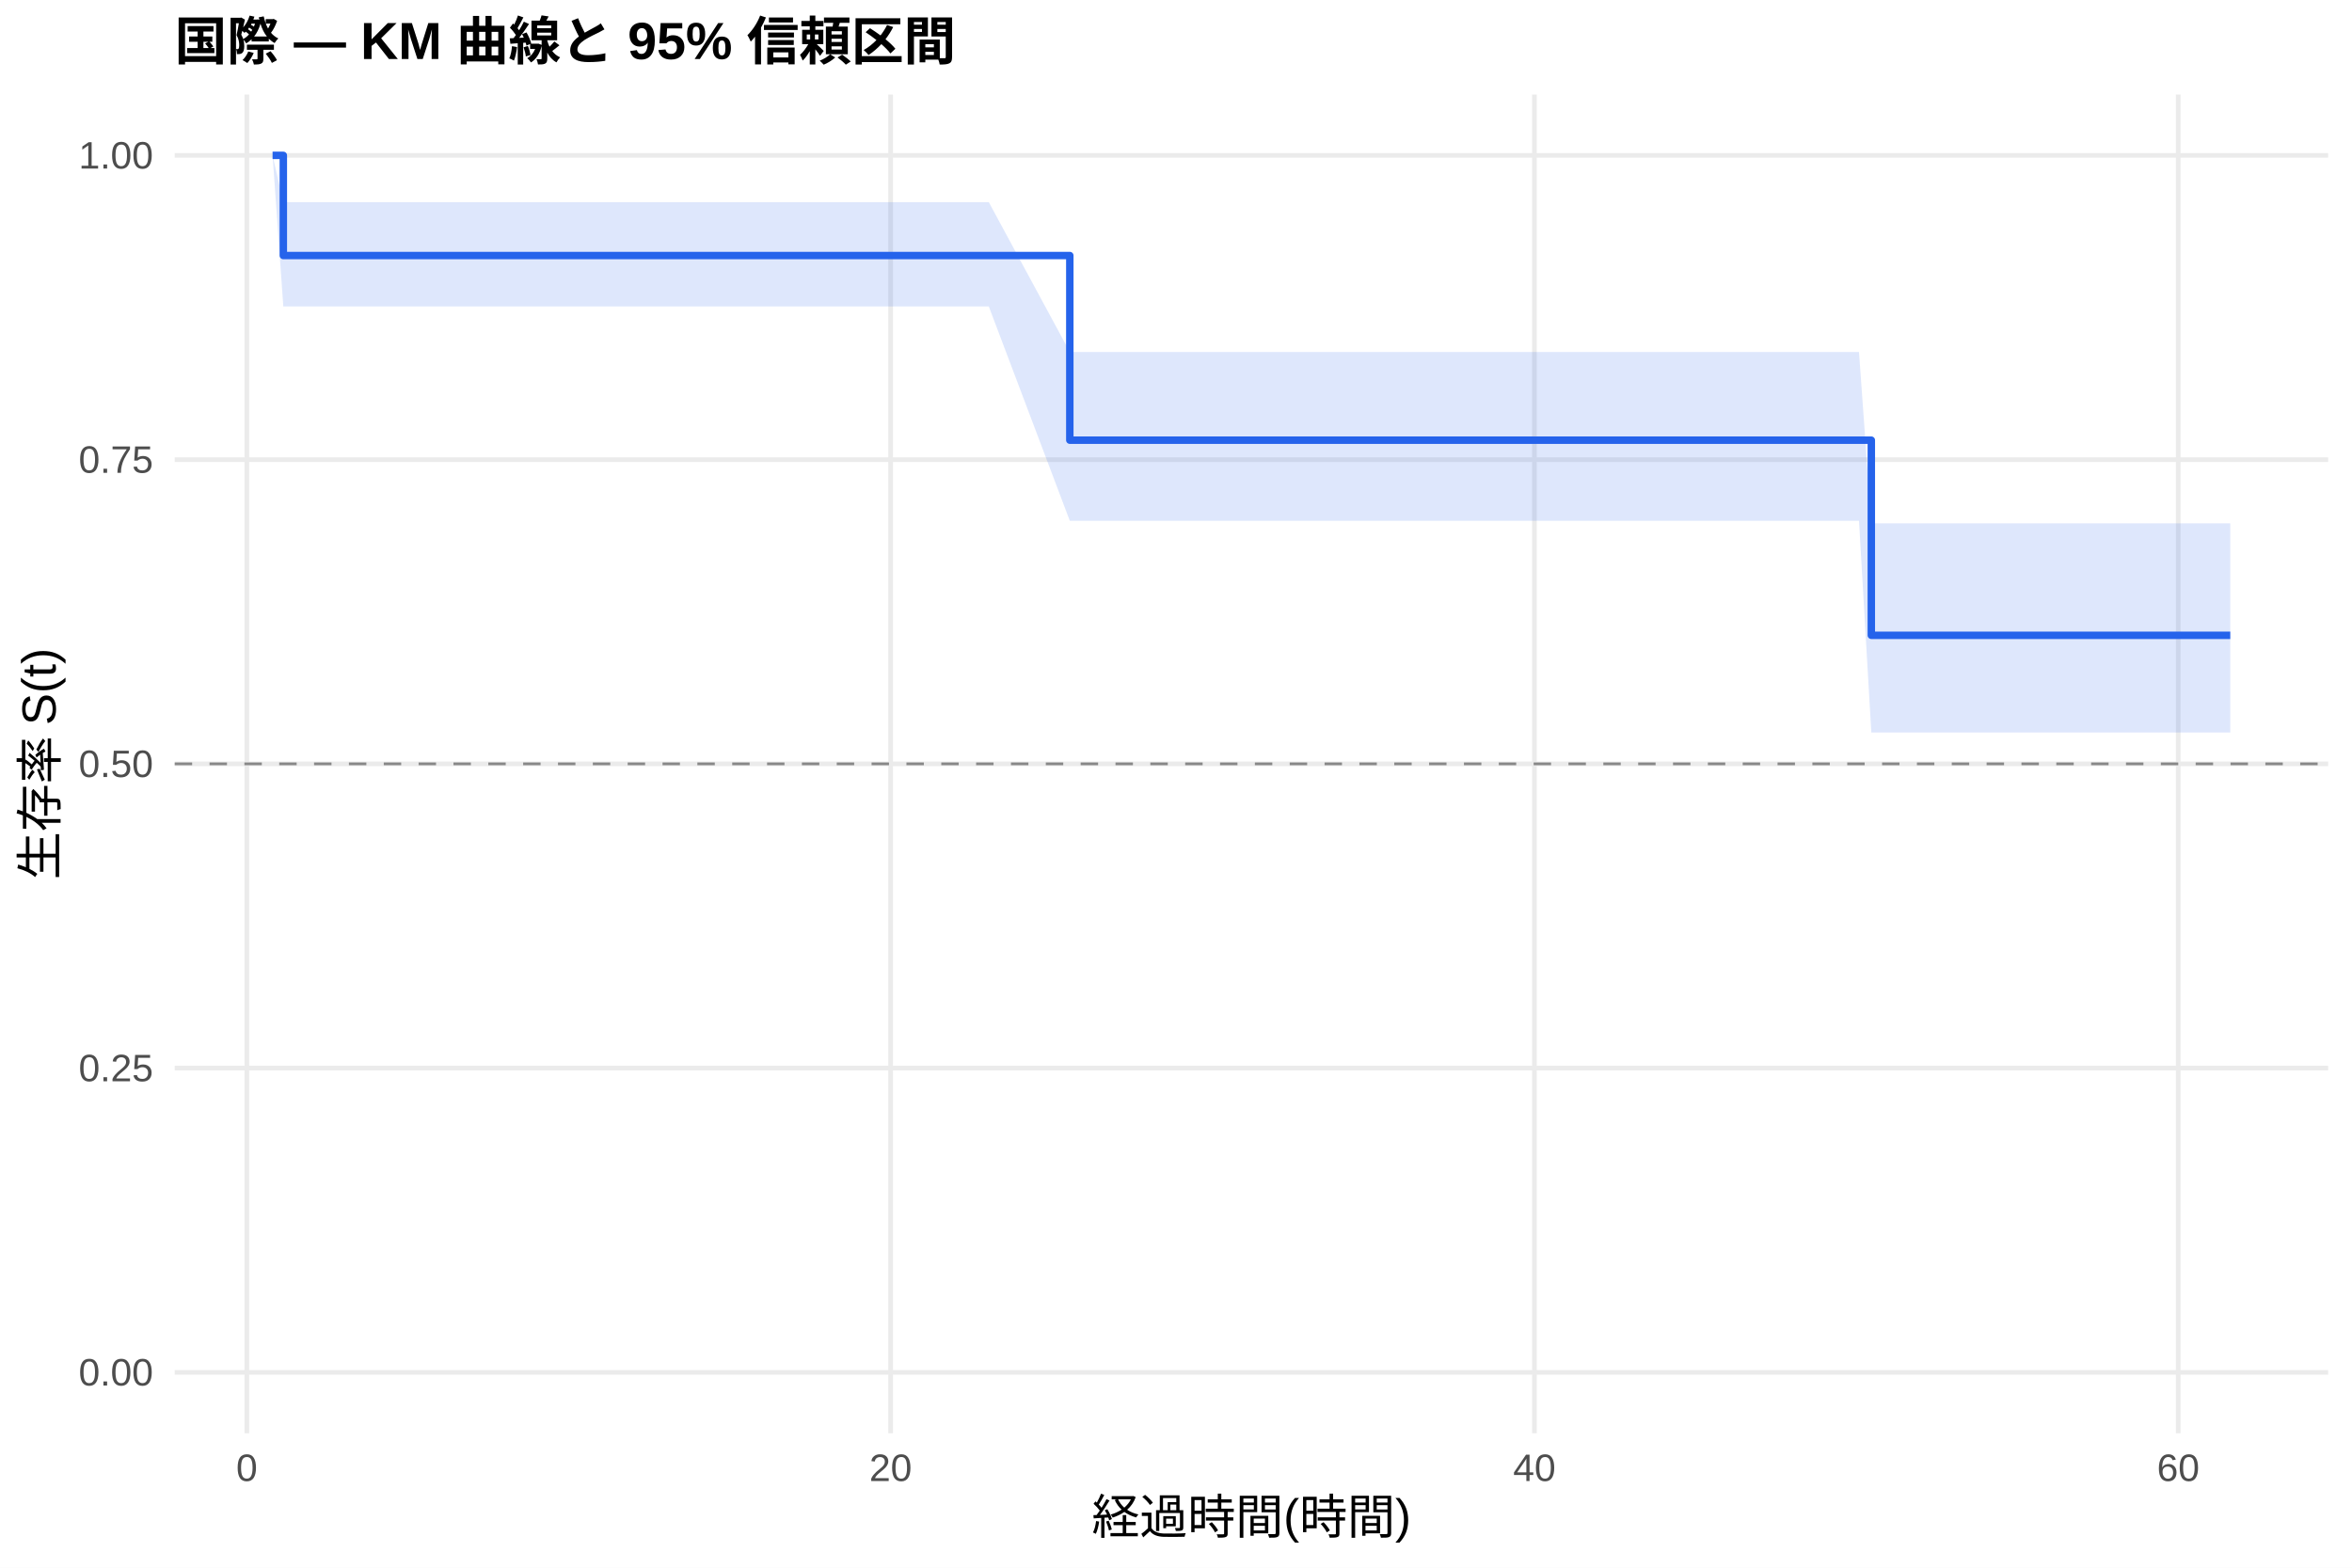
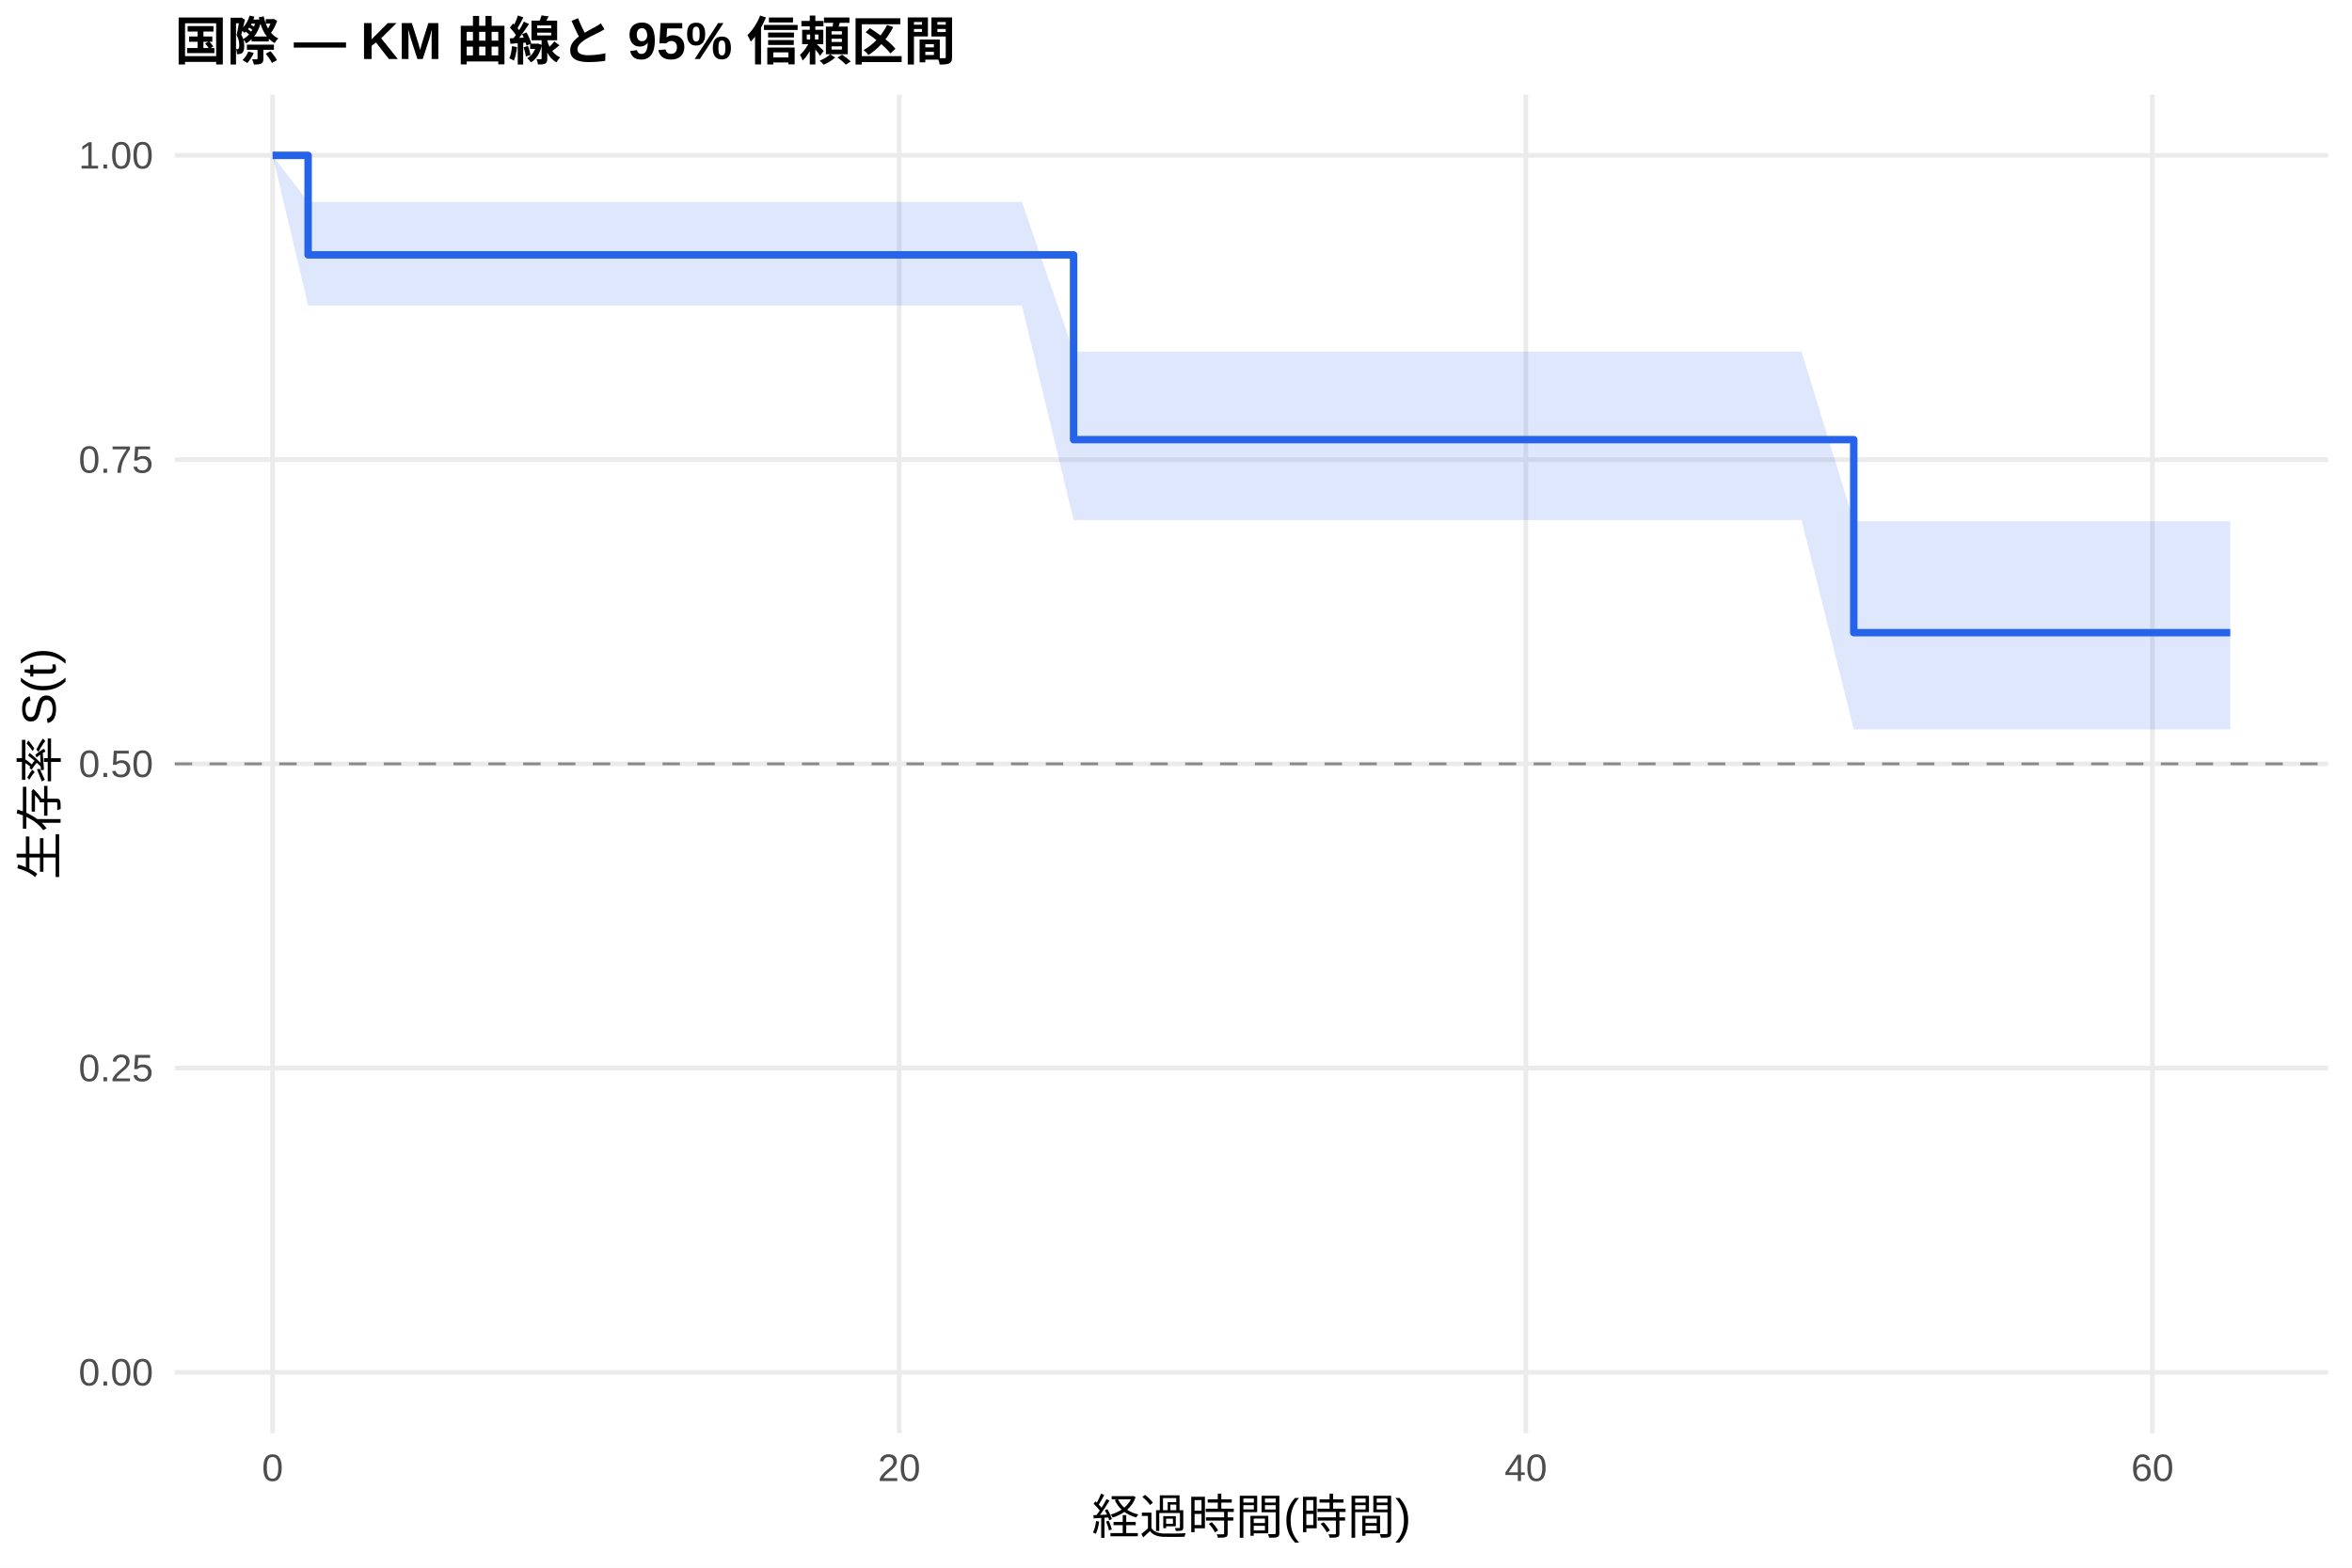
<svg xmlns="http://www.w3.org/2000/svg" width="540.00pt" height="360.00pt" viewBox="0 0 540.00 360.00">
  <g class="svglite">
    <defs>
      <style type="text/css">
    .svglite line, .svglite polyline, .svglite polygon, .svglite path, .svglite rect, .svglite circle {
      fill: none;
      stroke: #000000;
      stroke-linecap: round;
      stroke-linejoin: round;
      stroke-miterlimit: 10.00;
    }
    .svglite text {
      white-space: pre;
    }
    .svglite g.glyphgroup path {
      fill: inherit;
      stroke: none;
    }
  </style>
    </defs>
    <rect width="100%" height="100%" style="stroke: none; fill: #FFFFFF;" />
    <defs>
      <clipPath id="cpMC4wMHw1NDAuMDB8MC4wMHwzNjAuMDA=">
        <rect x="0.00" y="0.00" width="540.00" height="360.00" />
      </clipPath>
    </defs>
    <g clip-path="url(#cpMC4wMHw1NDAuMDB8MC4wMHwzNjAuMDA=)">
      <rect x="0" y="0.00" width="540.00" height="360.00" style="stroke-width: 1.07; stroke: none; fill: #FFFFFF;" />
    </g>
    <defs>
      <clipPath id="cpNDAuMTF8NTM0LjUyfDIxLjcxfDMyOS4xMg==">
        <rect x="40.11" y="21.71" width="494.41" height="307.41" />
      </clipPath>
    </defs>
    <g clip-path="url(#cpNDAuMTF8NTM0LjUyfDIxLjcxfDMyOS4xMg==)">
      <polyline points="40.11,315.14 534.52,315.14 " style="stroke-width: 1.07; stroke: #EBEBEB; stroke-linecap: butt;" />
      <polyline points="40.11,245.28 534.52,245.28 " style="stroke-width: 1.07; stroke: #EBEBEB; stroke-linecap: butt;" />
      <polyline points="40.11,175.41 534.52,175.41 " style="stroke-width: 1.07; stroke: #EBEBEB; stroke-linecap: butt;" />
      <polyline points="40.11,105.55 534.52,105.55 " style="stroke-width: 1.07; stroke: #EBEBEB; stroke-linecap: butt;" />
      <polyline points="40.11,35.68 534.52,35.68 " style="stroke-width: 1.07; stroke: #EBEBEB; stroke-linecap: butt;" />
-       <polyline points="56.67,329.12 56.67,21.71 " style="stroke-width: 1.07; stroke: #EBEBEB; stroke-linecap: butt;" />
-       <polyline points="204.48,329.12 204.48,21.71 " style="stroke-width: 1.07; stroke: #EBEBEB; stroke-linecap: butt;" />
-       <polyline points="352.29,329.12 352.29,21.71 " style="stroke-width: 1.07; stroke: #EBEBEB; stroke-linecap: butt;" />
-       <polyline points="500.10,329.12 500.10,21.71 " style="stroke-width: 1.07; stroke: #EBEBEB; stroke-linecap: butt;" />
-       <polygon points="62.58,35.68 65.05,46.42 72.31,46.42 95.59,46.42 103.23,46.42 159.77,46.42 165.80,46.42 176.89,46.42 183.79,46.42 210.64,46.42 220.37,46.42 227.02,46.42 245.62,80.83 272.72,80.83 280.11,80.83 287.38,80.83 323.59,80.83 336.89,80.83 343.17,80.83 354.14,80.83 367.81,80.83 374.58,80.83 381.97,80.83 388.13,80.83 410.92,80.83 426.81,80.83 429.64,120.18 450.46,120.18 487.29,120.18 493.45,120.18 512.05,120.18 512.05,168.21 493.45,168.21 487.29,168.21 450.46,168.21 429.64,168.21 426.81,119.59 410.92,119.59 388.13,119.59 381.97,119.59 374.58,119.59 367.81,119.59 354.14,119.59 343.17,119.59 336.89,119.59 323.59,119.59 287.38,119.59 280.11,119.59 272.72,119.59 245.62,119.59 227.02,70.37 220.37,70.37 210.64,70.37 183.79,70.37 176.89,70.37 165.80,70.37 159.77,70.37 103.23,70.37 95.59,70.37 72.31,70.37 65.05,70.37 62.58,35.68 " style="stroke-width: 0.00; stroke: none; stroke-linecap: butt; fill: #2563EB; fill-opacity: 0.15;" />
-       <polyline points="62.58,35.68 65.05,46.42 72.31,46.42 95.59,46.42 103.23,46.42 159.77,46.42 165.80,46.42 176.89,46.42 183.79,46.42 210.64,46.42 220.37,46.42 227.02,46.42 245.62,80.83 272.72,80.83 280.11,80.83 287.38,80.83 323.59,80.83 336.89,80.83 343.17,80.83 354.14,80.83 367.81,80.83 374.58,80.83 381.97,80.83 388.13,80.83 410.92,80.83 426.81,80.83 429.64,120.18 450.46,120.18 487.29,120.18 493.45,120.18 512.05,120.18 " style="stroke-width: 1.07; stroke: none; stroke-linecap: butt;" />
-       <polyline points="512.05,168.21 493.45,168.21 487.29,168.21 450.46,168.21 429.64,168.21 426.81,119.59 410.92,119.59 388.13,119.59 381.97,119.59 374.58,119.59 367.81,119.59 354.14,119.59 343.17,119.59 336.89,119.59 323.59,119.59 287.38,119.59 280.11,119.59 272.72,119.59 245.62,119.59 227.02,70.37 220.37,70.37 210.64,70.37 183.79,70.37 176.89,70.37 165.80,70.37 159.77,70.37 103.23,70.37 95.59,70.37 72.31,70.37 65.05,70.37 62.58,35.68 " style="stroke-width: 1.07; stroke: none; stroke-linecap: butt;" />
-       <polyline points="62.58,35.68 65.05,35.68 65.05,58.68 72.31,58.68 72.31,58.68 95.59,58.68 95.59,58.68 103.23,58.68 103.23,58.68 159.77,58.68 159.77,58.68 165.80,58.68 165.80,58.68 176.89,58.68 176.89,58.68 183.79,58.68 183.79,58.68 210.64,58.68 210.64,58.68 220.37,58.68 220.37,58.68 227.02,58.68 227.02,58.68 245.62,58.68 245.62,101.08 272.72,101.08 272.72,101.08 280.11,101.08 280.11,101.08 287.38,101.08 287.38,101.08 323.59,101.08 323.59,101.08 336.89,101.08 336.89,101.08 343.17,101.08 343.17,101.08 354.14,101.08 354.14,101.08 367.81,101.08 367.81,101.08 374.58,101.08 374.58,101.08 381.97,101.08 381.97,101.08 388.13,101.08 388.13,101.08 410.92,101.08 410.92,101.08 426.81,101.08 426.81,101.08 429.64,101.08 429.64,145.89 450.46,145.89 450.46,145.89 487.29,145.89 487.29,145.89 493.45,145.89 493.45,145.89 512.05,145.89 512.05,145.89 " style="stroke-width: 1.71; stroke: #2563EB; stroke-linecap: butt;" />
+       <polyline points="62.58,329.12 62.58,21.71 " style="stroke-width: 1.07; stroke: #EBEBEB; stroke-linecap: butt;" />
+       <polyline points="206.45,329.12 206.45,21.71 " style="stroke-width: 1.07; stroke: #EBEBEB; stroke-linecap: butt;" />
+       <polyline points="350.32,329.12 350.32,21.71 " style="stroke-width: 1.07; stroke: #EBEBEB; stroke-linecap: butt;" />
+       <polyline points="494.18,329.12 494.18,21.71 " style="stroke-width: 1.07; stroke: #EBEBEB; stroke-linecap: butt;" />
+       <polygon points="62.58,35.68 70.74,46.35 74.57,46.35 84.04,46.35 106.70,46.35 114.14,46.35 169.16,46.35 175.04,46.35 185.83,46.35 192.54,46.35 218.68,46.35 228.15,46.35 234.62,46.35 246.49,80.74 279.10,80.74 286.30,80.74 293.37,80.74 328.62,80.74 341.56,80.74 347.68,80.74 358.35,80.74 371.66,80.74 378.25,80.74 385.44,80.74 391.44,80.74 413.62,80.74 425.61,119.71 429.08,119.71 452.10,119.71 487.95,119.71 493.94,119.71 512.05,119.71 512.05,167.50 493.94,167.50 487.95,167.50 452.10,167.50 429.08,167.50 425.61,167.50 413.62,119.44 391.44,119.44 385.44,119.44 378.25,119.44 371.66,119.44 358.35,119.44 347.68,119.44 341.56,119.44 328.62,119.44 293.37,119.44 286.30,119.44 279.10,119.44 246.49,119.44 234.62,70.16 228.15,70.16 218.68,70.16 192.54,70.16 185.83,70.16 175.04,70.16 169.16,70.16 114.14,70.16 106.70,70.16 84.04,70.16 74.57,70.16 70.74,70.16 62.58,35.68 " style="stroke-width: 0.00; stroke: none; stroke-linecap: butt; fill: #2563EB; fill-opacity: 0.15;" />
+       <polyline points="62.58,35.68 70.74,46.35 74.57,46.35 84.04,46.35 106.70,46.35 114.14,46.35 169.16,46.35 175.04,46.35 185.83,46.35 192.54,46.35 218.68,46.35 228.15,46.35 234.62,46.35 246.49,80.74 279.10,80.74 286.30,80.74 293.37,80.74 328.62,80.74 341.56,80.74 347.68,80.74 358.35,80.74 371.66,80.74 378.25,80.74 385.44,80.74 391.44,80.74 413.62,80.74 425.61,119.71 429.08,119.71 452.10,119.71 487.95,119.71 493.94,119.71 512.05,119.71 " style="stroke-width: 1.07; stroke: none; stroke-linecap: butt;" />
+       <polyline points="512.05,167.50 493.94,167.50 487.95,167.50 452.10,167.50 429.08,167.50 425.61,167.50 413.62,119.44 391.44,119.44 385.44,119.44 378.25,119.44 371.66,119.44 358.35,119.44 347.68,119.44 341.56,119.44 328.62,119.44 293.37,119.44 286.30,119.44 279.10,119.44 246.49,119.44 234.62,70.16 228.15,70.16 218.68,70.16 192.54,70.16 185.83,70.16 175.04,70.16 169.16,70.16 114.14,70.16 106.70,70.16 84.04,70.16 74.57,70.16 70.74,70.16 62.58,35.68 " style="stroke-width: 1.07; stroke: none; stroke-linecap: butt;" />
+       <polyline points="62.58,35.68 70.74,35.68 70.74,58.53 74.57,58.53 74.57,58.53 84.04,58.53 84.04,58.53 106.70,58.53 106.70,58.53 114.14,58.53 114.14,58.53 169.16,58.53 169.16,58.53 175.04,58.53 175.04,58.53 185.83,58.53 185.83,58.53 192.54,58.53 192.54,58.53 218.68,58.53 218.68,58.53 228.15,58.53 228.15,58.53 234.62,58.53 234.62,58.53 246.49,58.53 246.49,100.96 279.10,100.96 279.10,100.96 286.30,100.96 286.30,100.96 293.37,100.96 293.37,100.96 328.62,100.96 328.62,100.96 341.56,100.96 341.56,100.96 347.68,100.96 347.68,100.96 358.35,100.96 358.35,100.96 371.66,100.96 371.66,100.96 378.25,100.96 378.25,100.96 385.44,100.96 385.44,100.96 391.44,100.96 391.44,100.96 413.62,100.96 413.62,100.96 425.61,100.96 425.61,145.28 429.08,145.28 429.08,145.28 452.10,145.28 452.10,145.28 487.95,145.28 487.95,145.28 493.94,145.28 493.94,145.28 512.05,145.28 512.05,145.28 " style="stroke-width: 1.71; stroke: #2563EB; stroke-linecap: butt;" />
      <line x1="40.11" y1="175.41" x2="534.52" y2="175.41" style="stroke-width: 0.64; stroke: #888888; stroke-dasharray: 4.00,4.00; stroke-linecap: butt;" />
    </g>
    <g clip-path="url(#cpMC4wMHw1NDAuMDB8MC4wMHwzNjAuMDA=)">
      <text x="35.18" y="318.17" text-anchor="end" style="font-size: 8.80px;fill: #4D4D4D; font-family: &quot;Liberation Sans&quot;;" textLength="17.11px" lengthAdjust="spacingAndGlyphs">0.00</text>
      <text x="35.18" y="248.30" text-anchor="end" style="font-size: 8.80px;fill: #4D4D4D; font-family: &quot;Liberation Sans&quot;;" textLength="17.11px" lengthAdjust="spacingAndGlyphs">0.25</text>
      <text x="35.18" y="178.44" text-anchor="end" style="font-size: 8.80px;fill: #4D4D4D; font-family: &quot;Liberation Sans&quot;;" textLength="17.11px" lengthAdjust="spacingAndGlyphs">0.50</text>
      <text x="35.18" y="108.57" text-anchor="end" style="font-size: 8.80px;fill: #4D4D4D; font-family: &quot;Liberation Sans&quot;;" textLength="17.11px" lengthAdjust="spacingAndGlyphs">0.75</text>
      <text x="35.18" y="38.71" text-anchor="end" style="font-size: 8.80px;fill: #4D4D4D; font-family: &quot;Liberation Sans&quot;;" textLength="17.11px" lengthAdjust="spacingAndGlyphs">1.00</text>
-       <text x="56.67" y="340.10" text-anchor="middle" style="font-size: 8.80px;fill: #4D4D4D; font-family: &quot;Liberation Sans&quot;;" textLength="4.89px" lengthAdjust="spacingAndGlyphs">0</text>
-       <text x="204.48" y="340.10" text-anchor="middle" style="font-size: 8.80px;fill: #4D4D4D; font-family: &quot;Liberation Sans&quot;;" textLength="9.78px" lengthAdjust="spacingAndGlyphs">20</text>
-       <text x="352.29" y="340.10" text-anchor="middle" style="font-size: 8.80px;fill: #4D4D4D; font-family: &quot;Liberation Sans&quot;;" textLength="9.78px" lengthAdjust="spacingAndGlyphs">40</text>
-       <text x="500.10" y="340.10" text-anchor="middle" style="font-size: 8.80px;fill: #4D4D4D; font-family: &quot;Liberation Sans&quot;;" textLength="9.78px" lengthAdjust="spacingAndGlyphs">60</text>
+       <text x="62.58" y="340.10" text-anchor="middle" style="font-size: 8.80px;fill: #4D4D4D; font-family: &quot;Liberation Sans&quot;;" textLength="4.89px" lengthAdjust="spacingAndGlyphs">0</text>
+       <text x="206.45" y="340.10" text-anchor="middle" style="font-size: 8.80px;fill: #4D4D4D; font-family: &quot;Liberation Sans&quot;;" textLength="9.78px" lengthAdjust="spacingAndGlyphs">20</text>
+       <text x="350.32" y="340.10" text-anchor="middle" style="font-size: 8.80px;fill: #4D4D4D; font-family: &quot;Liberation Sans&quot;;" textLength="9.78px" lengthAdjust="spacingAndGlyphs">40</text>
+       <text x="494.18" y="340.10" text-anchor="middle" style="font-size: 8.80px;fill: #4D4D4D; font-family: &quot;Liberation Sans&quot;;" textLength="9.78px" lengthAdjust="spacingAndGlyphs">60</text>
      <text x="287.32" y="352.24" text-anchor="middle" style="font-size: 11.00px; font-family: &quot;Liberation Sans&quot;;" textLength="73.31px" lengthAdjust="spacingAndGlyphs">経過時間(時間)</text>
      <text transform="translate(13.05,175.41) rotate(-90)" text-anchor="middle" style="font-size: 11.00px; font-family: &quot;Liberation Sans&quot;;" textLength="53.78px" lengthAdjust="spacingAndGlyphs">生存率 S(t)</text>
      <text x="40.11" y="13.74" style="font-size: 12.00px; font-weight: bold; font-family: &quot;Liberation Sans&quot;;" textLength="179.33px" lengthAdjust="spacingAndGlyphs">国際 — KM 曲線と 95% 信頼区間</text>
    </g>
  </g>
</svg>
